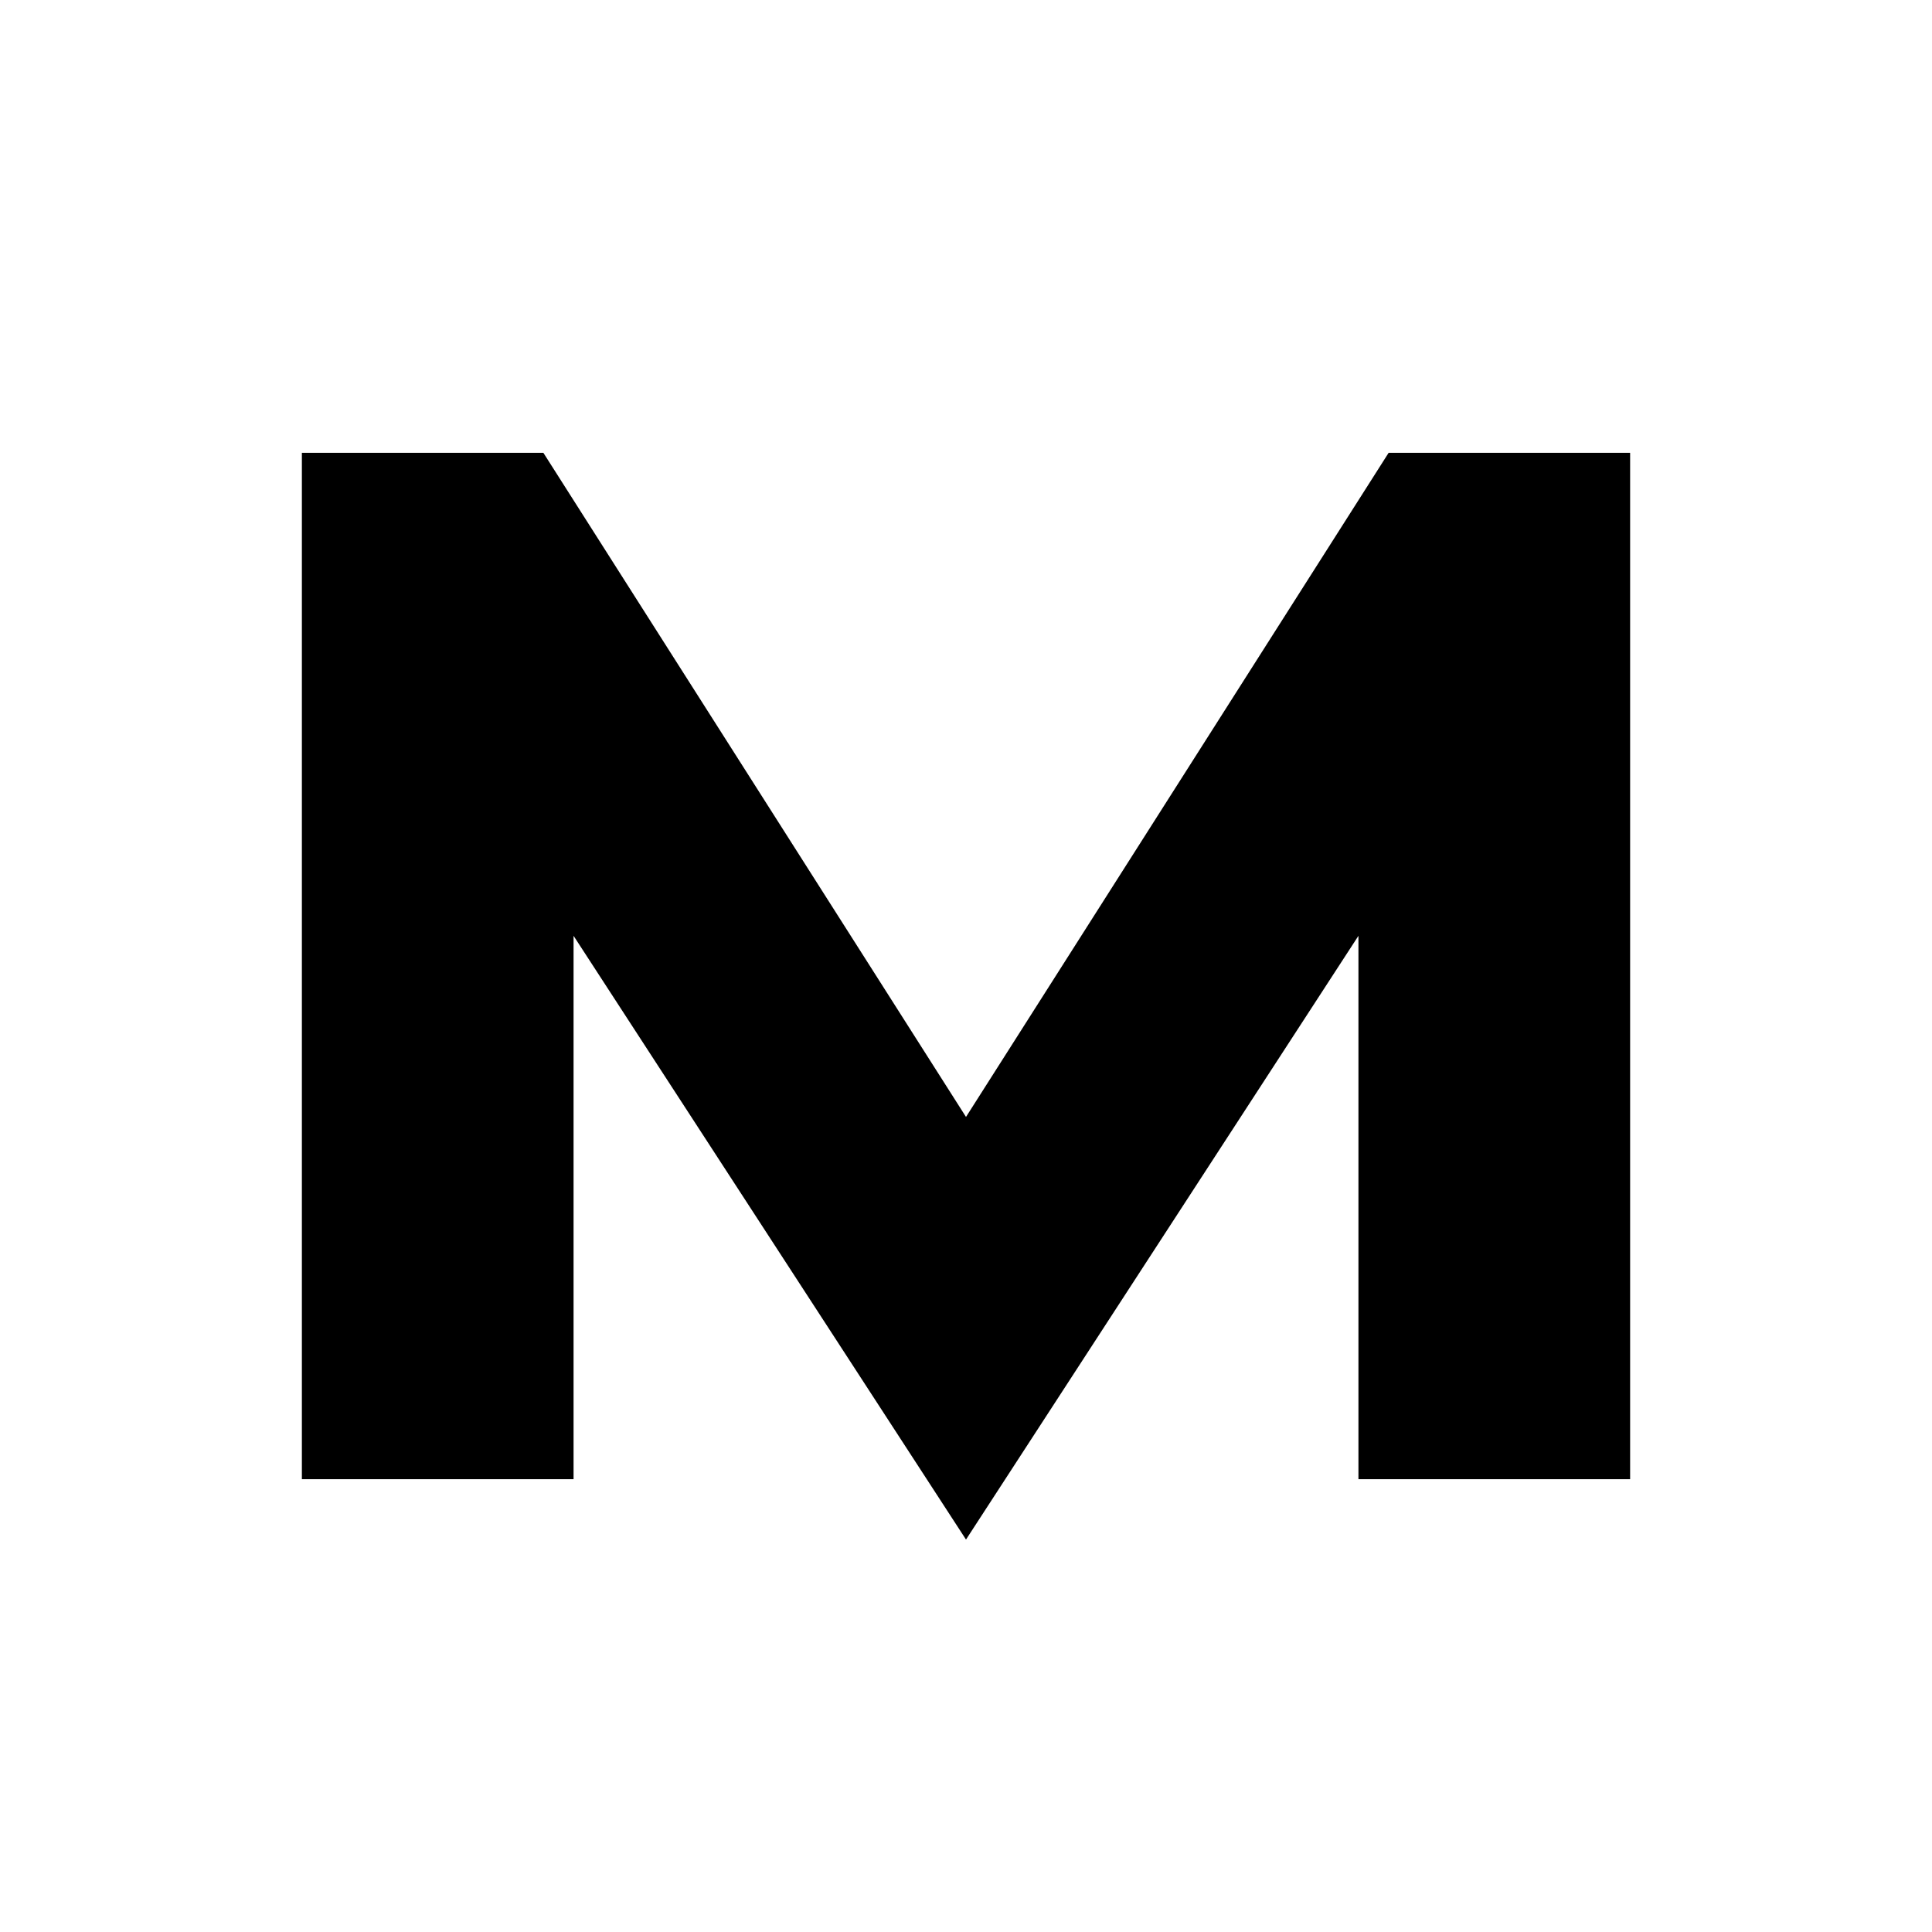
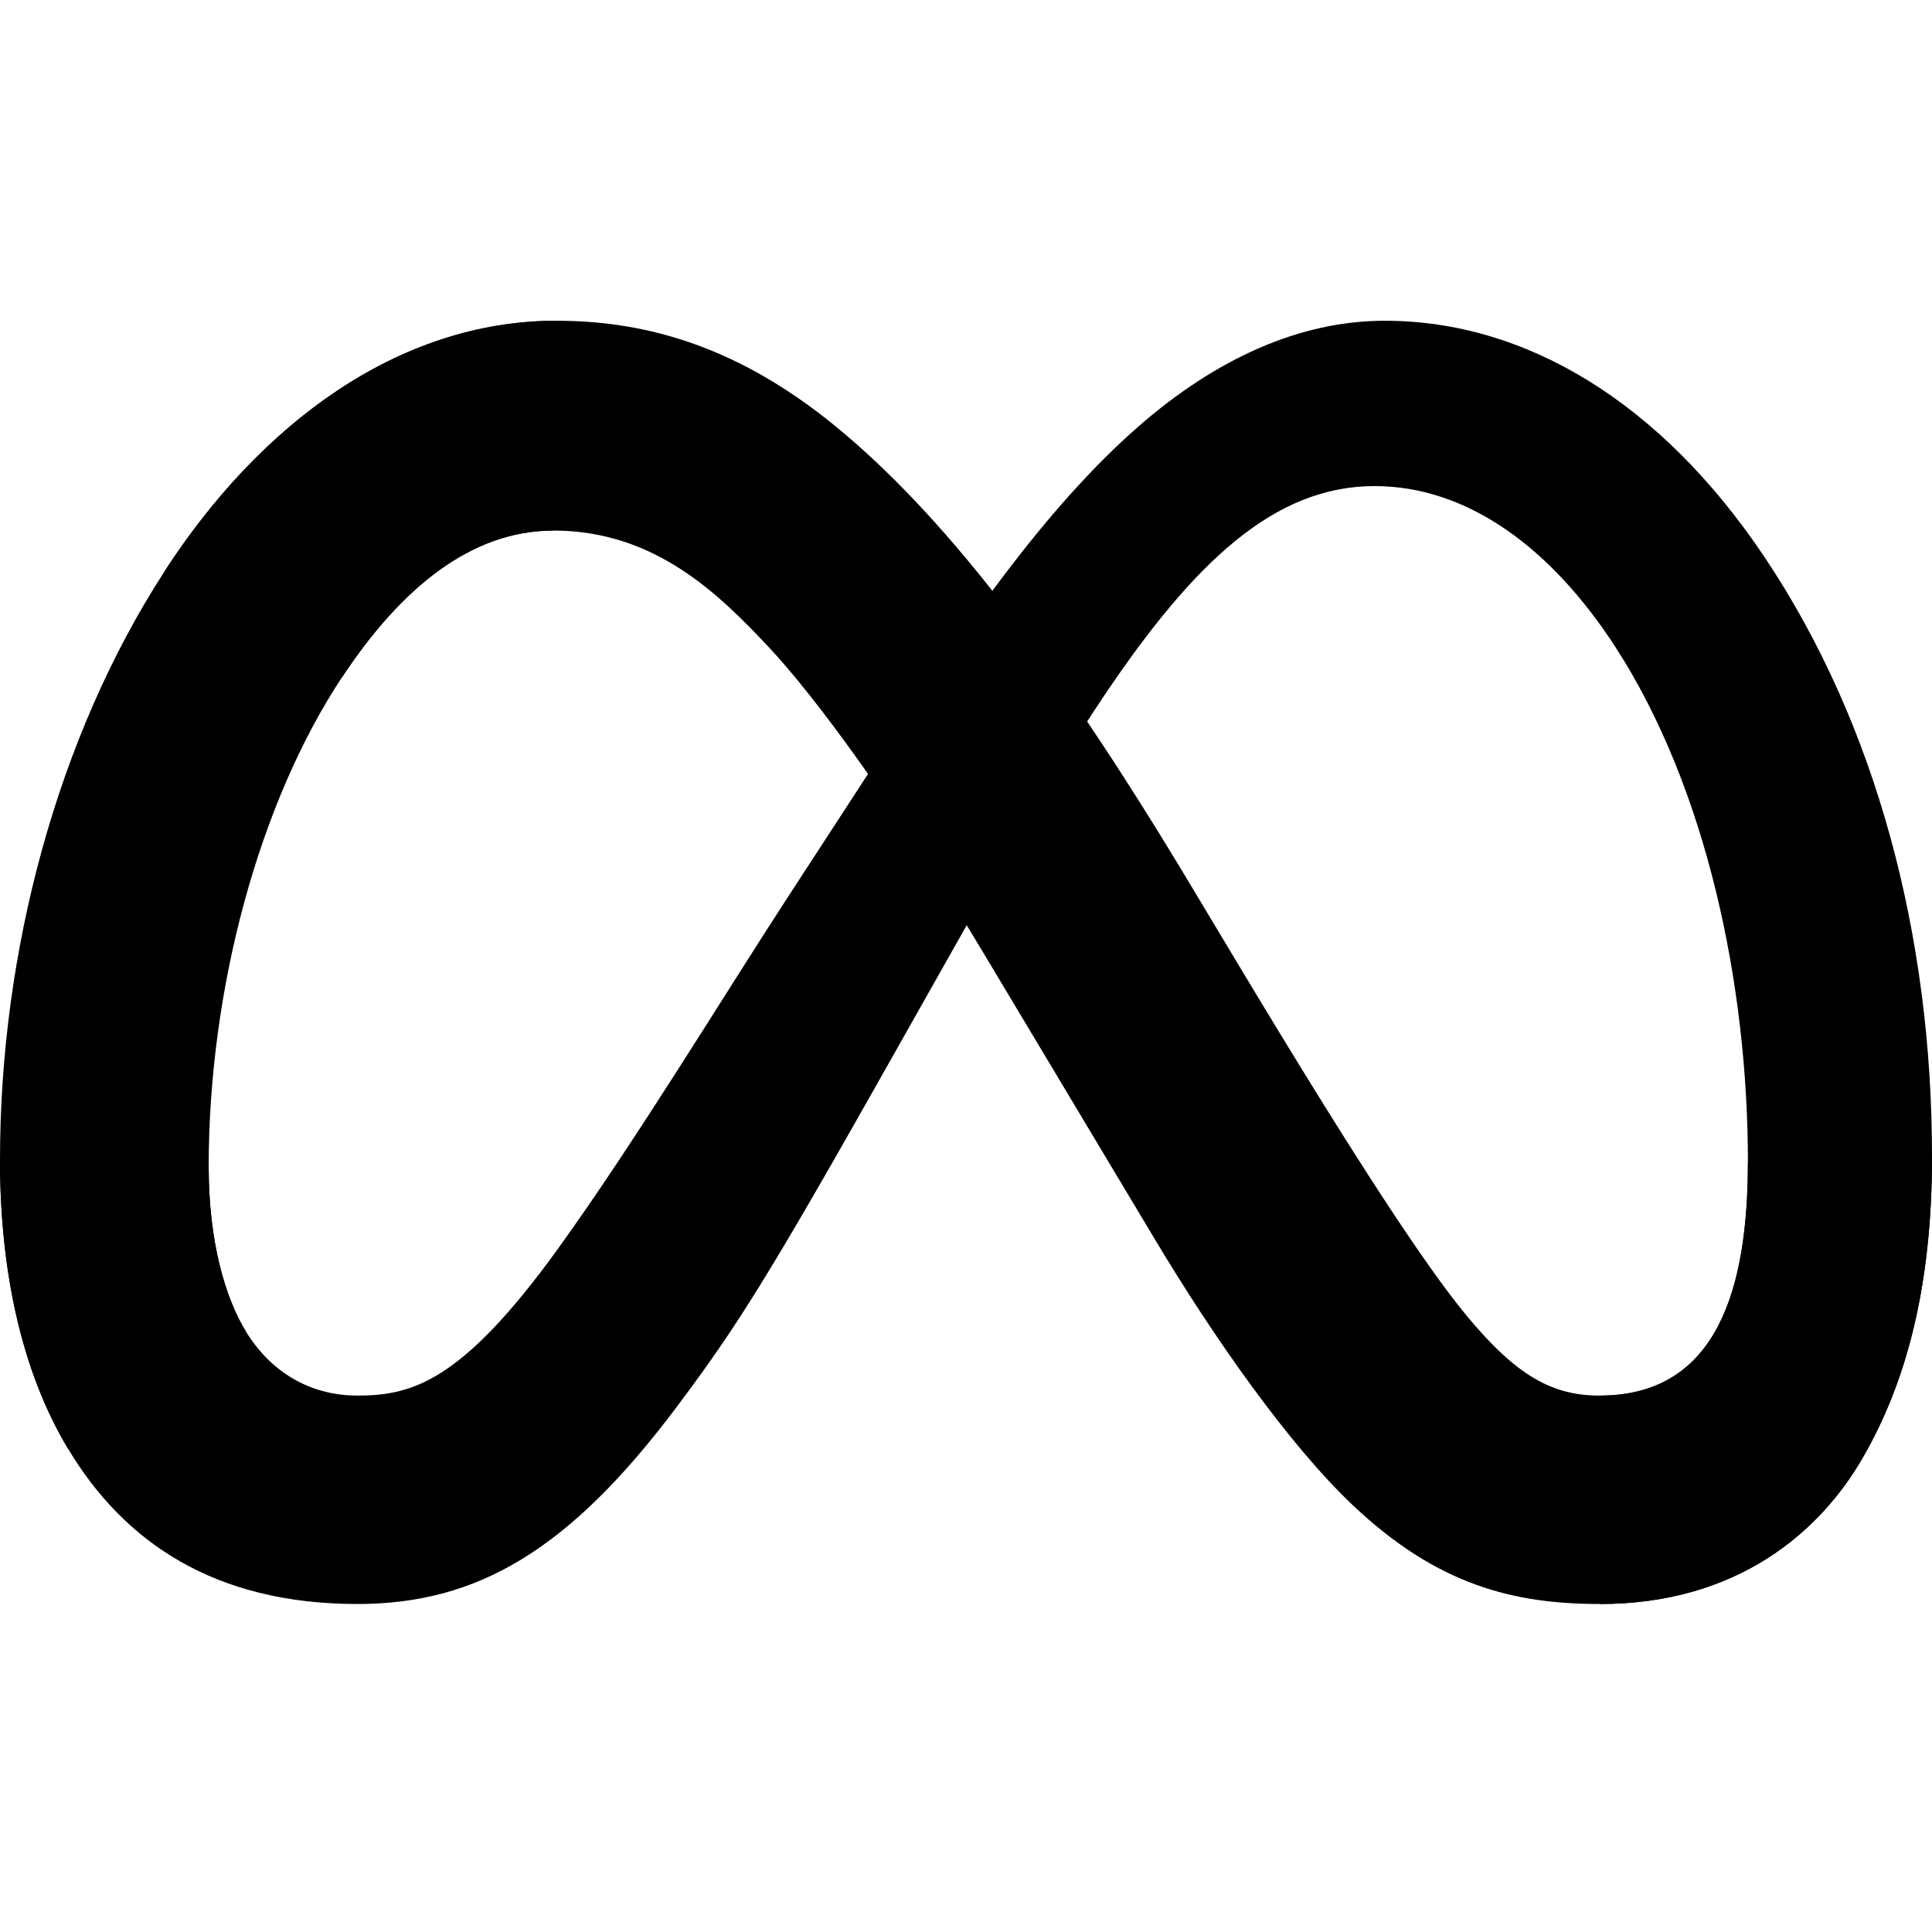
- <svg xmlns="http://www.w3.org/2000/svg" viewBox="0 0 64 64">
-   <path fill="{{text.primary}}" d="M10 49V15h8l14 22 14-22h8v34h-9V31L32 51 19 31v18z" />
+ <svg xmlns="http://www.w3.org/2000/svg" viewBox="0 -42.5 256 256" fill="{{text.primary}}">
+   <path d="M27.651 112.136c0 9.775 2.146 17.28 4.95 21.82 3.677 5.947 9.16 8.466 14.751 8.466 7.211 0 13.808-1.79 26.52-19.372 10.185-14.092 22.186-33.874 30.26-46.275l13.675-21.01c9.499-14.591 20.493-30.811 33.1-41.806C161.196 4.985 172.298 0 183.47 0c18.758 0 36.625 10.87 50.3 31.257C248.735 53.584 256 81.707 256 110.729c0 17.253-3.4 29.93-9.187 39.946-5.591 9.686-16.488 19.363-34.818 19.363v-27.616c15.695 0 19.612-14.422 19.612-30.927 0-23.52-5.484-49.623-17.564-68.273-8.574-13.23-19.684-21.313-31.907-21.313-13.22 0-23.859 9.97-35.815 27.75-6.356 9.445-12.882 20.956-20.208 33.944l-8.066 14.289c-16.203 28.728-20.307 35.271-28.408 46.07-14.2 18.91-26.324 26.076-42.287 26.076-18.935 0-30.91-8.2-38.325-20.556C2.973 139.413 0 126.202 0 111.148l27.651.988Z" />
+   <path d="M21.802 33.206C34.48 13.666 52.774 0 73.757 0 85.91 0 97.99 3.597 110.605 13.897c13.798 11.261 28.505 29.805 46.853 60.368l6.58 10.967c15.881 26.459 24.917 40.07 30.205 46.49 6.802 8.243 11.565 10.7 17.752 10.7 15.695 0 19.612-14.422 19.612-30.927l24.393-.766c0 17.253-3.4 29.93-9.187 39.946-5.591 9.686-16.488 19.363-34.818 19.363-11.395 0-21.49-2.475-32.654-13.007-8.582-8.083-18.615-22.443-26.334-35.352l-22.96-38.352C118.528 64.08 107.96 49.73 101.845 43.23c-6.578-6.988-15.036-15.428-28.532-15.428-10.923 0-20.2 7.666-27.963 19.39L21.802 33.206Z" />
+   <path d="M73.312 27.802c-10.923 0-20.2 7.666-27.963 19.39-10.976 16.568-17.698 41.245-17.698 64.944 0 9.775 2.146 17.28 4.95 21.82L9.027 149.482C2.973 139.413 0 126.202 0 111.148 0 83.772 7.514 55.24 21.802 33.206 34.48 13.666 52.774 0 73.757 0l-.445 27.802Z" />
</svg>
